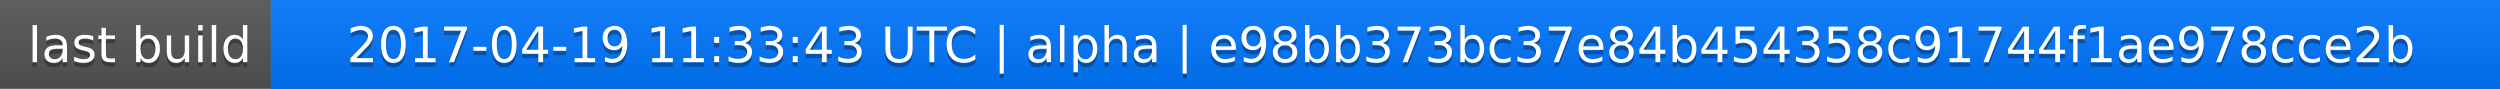
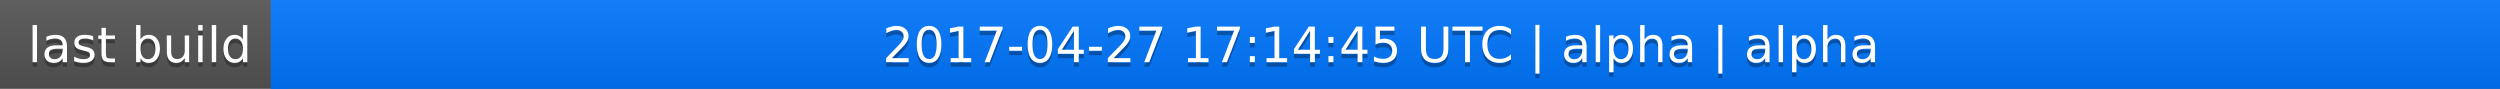
<svg xmlns="http://www.w3.org/2000/svg" width="563" height="20">
  <linearGradient id="a" x2="0" y2="100%">
    <stop offset="0" stop-color="#bbb" stop-opacity=".1" />
    <stop offset="1" stop-opacity=".1" />
  </linearGradient>
  <rect rx="0" width="563" height="20" fill="#555" />
  <rect rx="0" x="61" width="502" height="20" fill="#07f" />
  <path fill="#07f" d="M61 0h4v20h-4z" />
  <rect rx="0" width="563" height="20" fill="url(#a)" />
  <g fill="#fff" text-anchor="middle" font-family="DejaVu Sans,Verdana,Geneva,sans-serif" font-size="11">
    <text x="31.5" y="15" fill="#010101" fill-opacity=".3">last build</text>
    <text x="31.5" y="14">last build</text>
-     <text x="311" y="15" fill="#010101" fill-opacity=".3">2017-04-19 11:33:43 UTC | alpha | e98bb373bc37e84b454358c91744f1ae978cce2b</text>
-     <text x="311" y="14">2017-04-19 11:33:43 UTC | alpha | e98bb373bc37e84b454358c91744f1ae978cce2b</text>
+     <text x="311" y="15" fill="#010101" fill-opacity=".3">2017-04-27 17:14:45 UTC | alpha | alpha</text>
+     <text x="311" y="14">2017-04-27 17:14:45 UTC | alpha | alpha</text>
  </g>
</svg>
